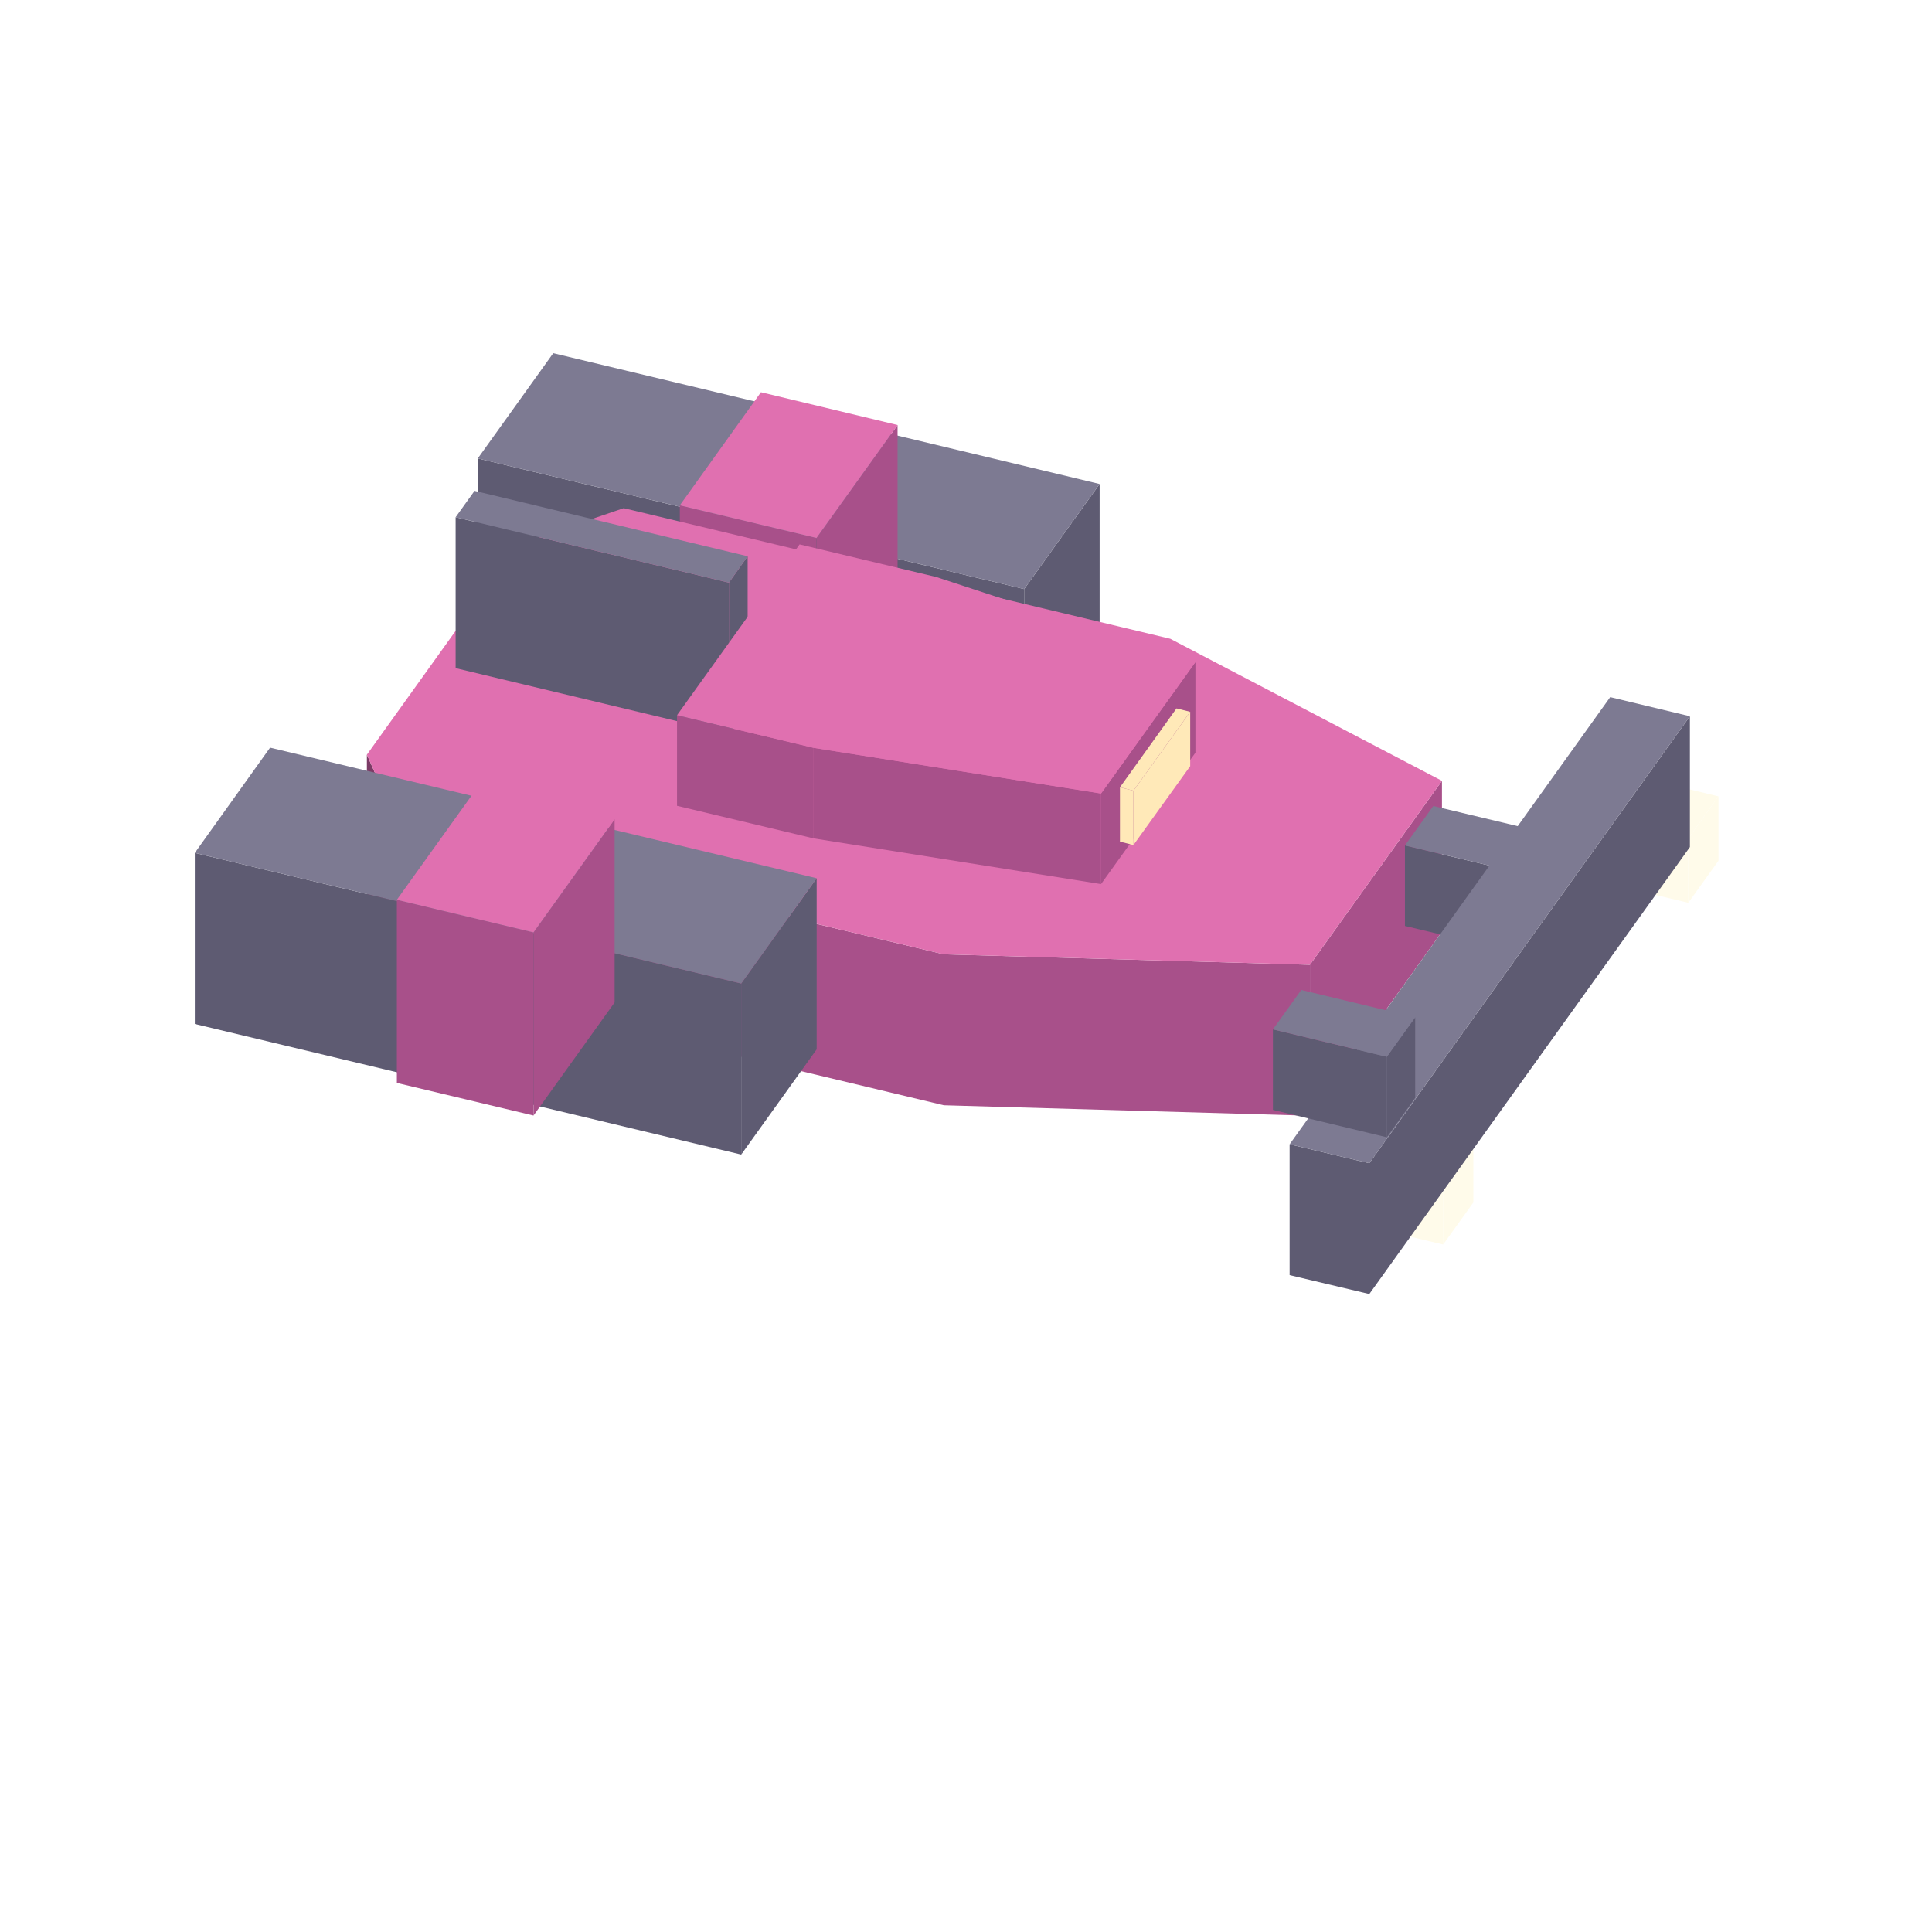
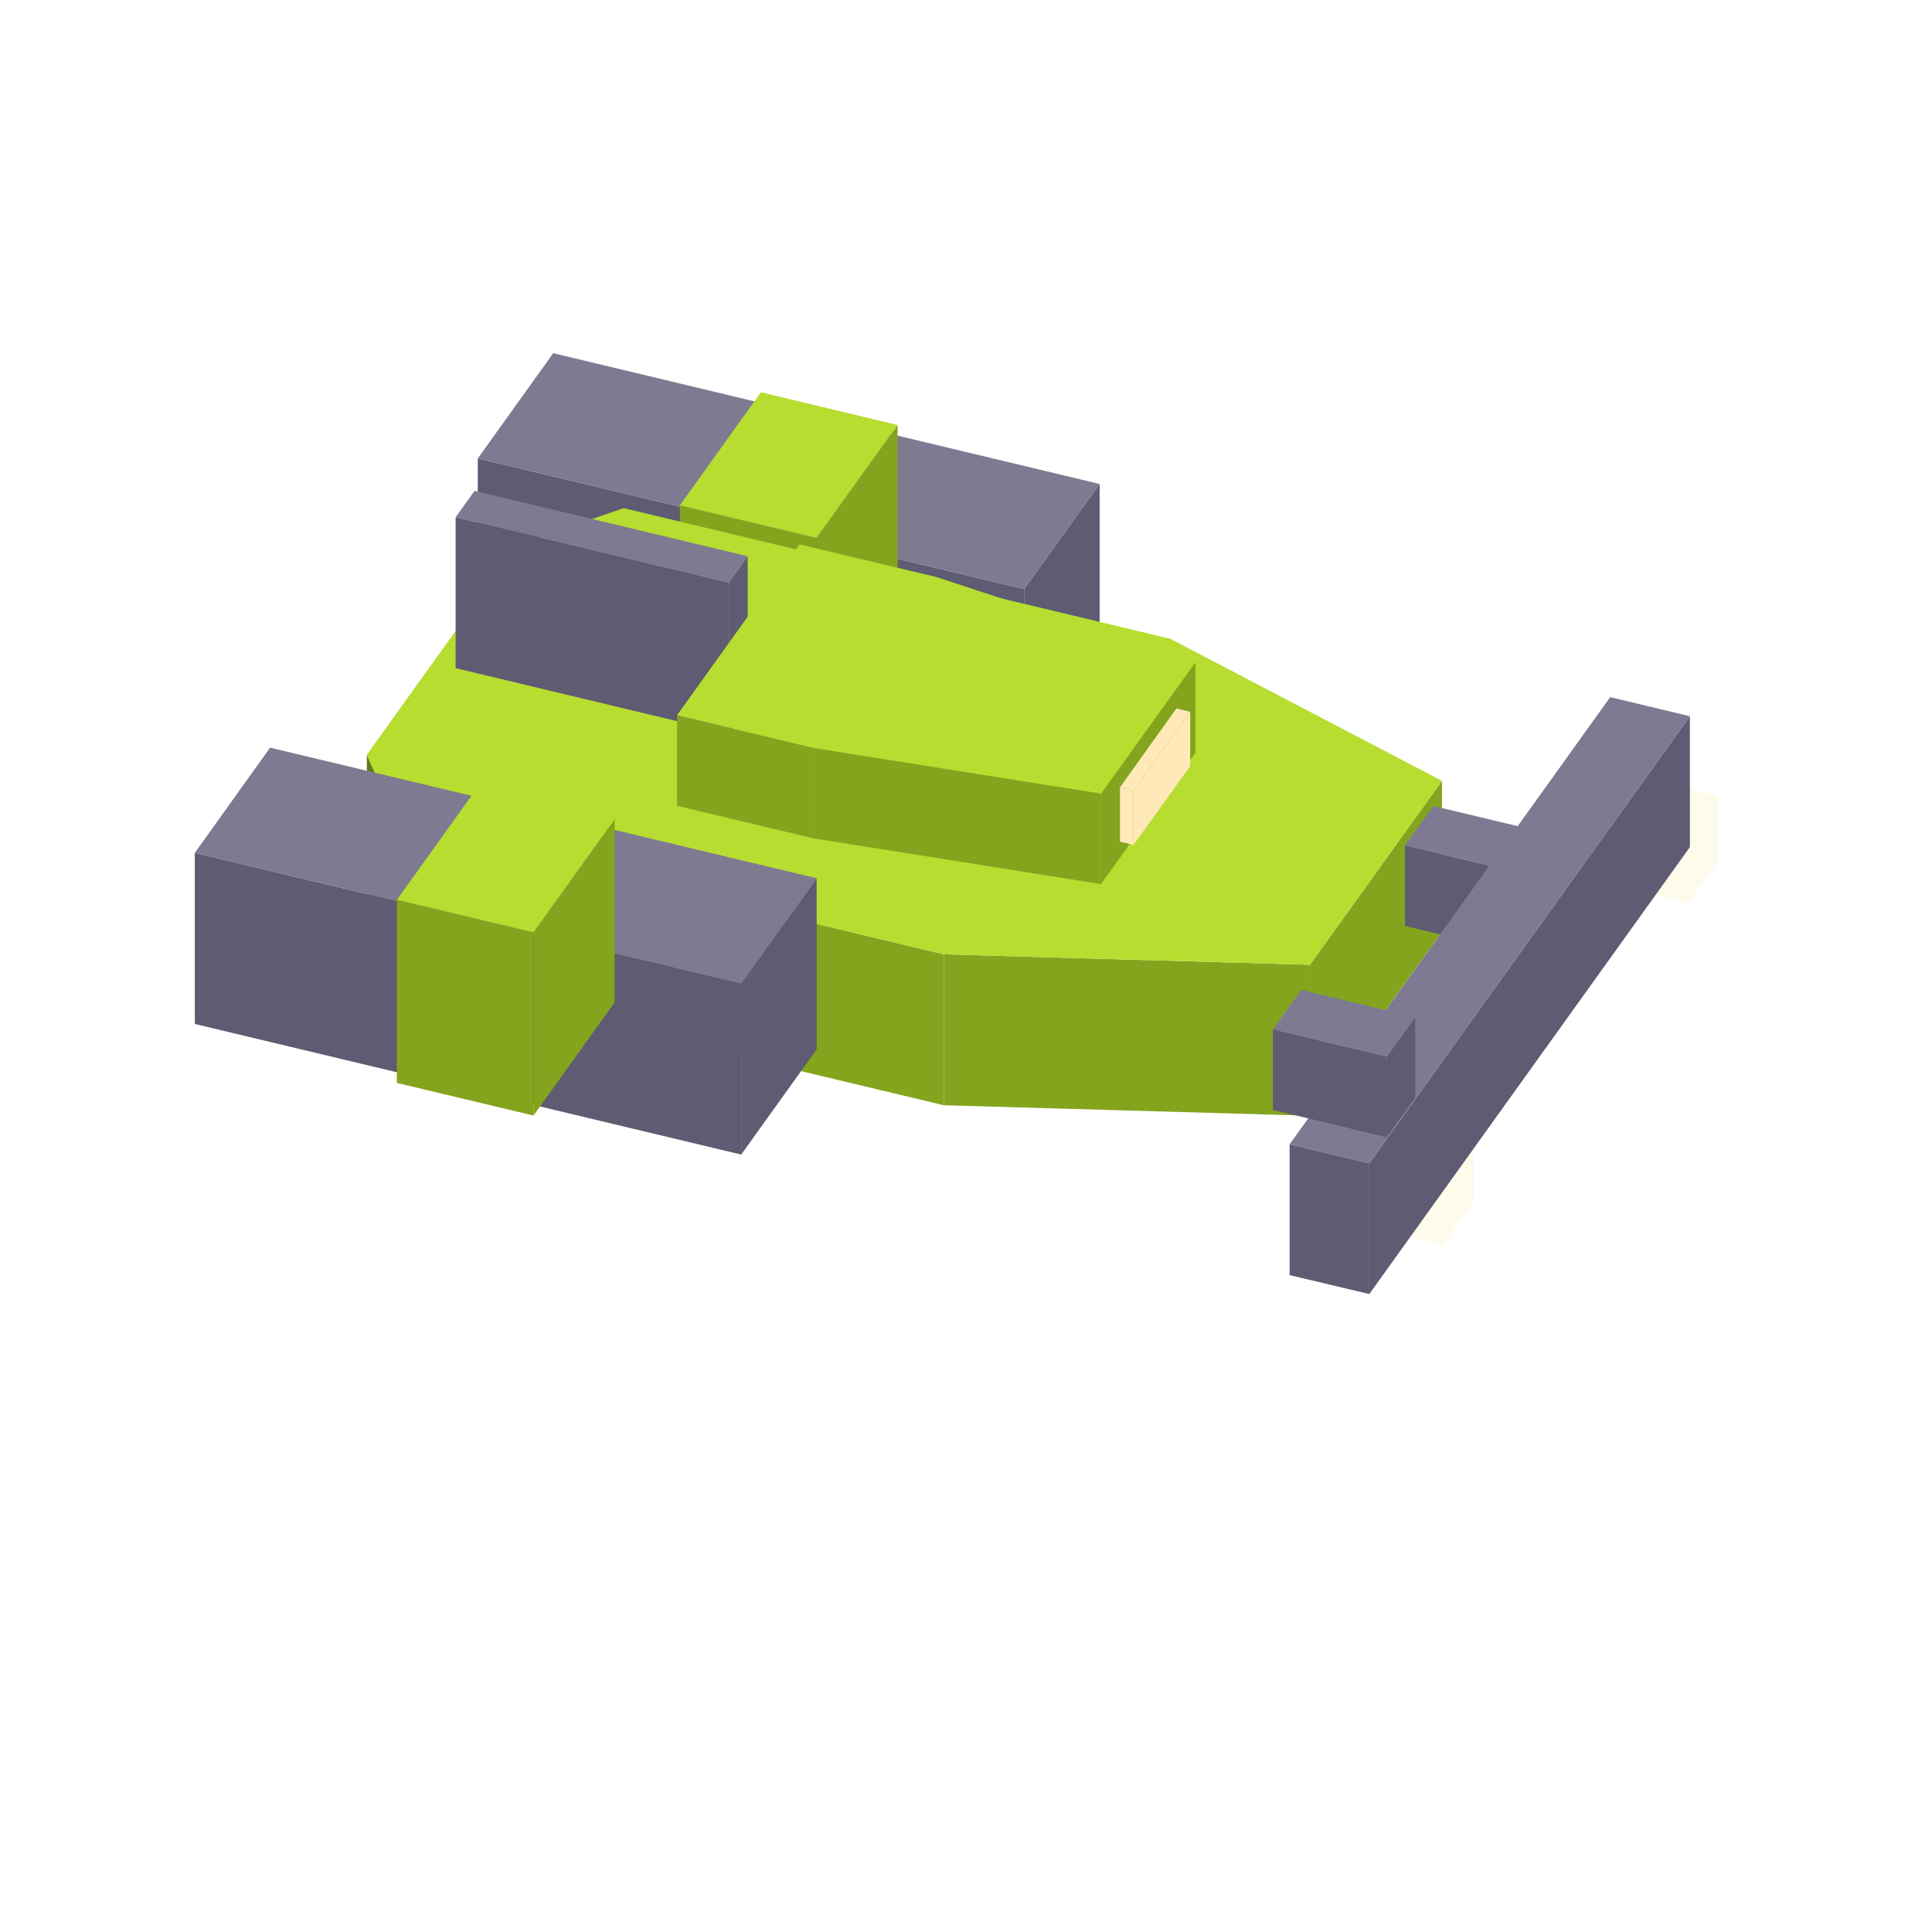
<svg xmlns="http://www.w3.org/2000/svg" width="42" height="42" viewBox="0 0 96 96">
  <polygon fill="#5e5b72" points="50.89,29.27 54.64,24.05 54.64,32.55 50.89,37.77" />
  <polygon fill="#5e5b72" points="23.74,22.78 50.89,29.27 50.89,37.77 23.74,31.28" />
  <polygon fill="#7d7a92" points="27.49,17.55 54.64,24.05 50.89,29.27 23.74,22.78" />
-   <polygon fill="#a8508a" points="40.57,26.73 44.60,21.12 44.60,30.22 40.57,35.83" />
-   <polygon fill="#a8508a" points="33.78,25.11 40.57,26.73 40.57,35.83 33.78,34.21" />
-   <polygon fill="#e070b0" points="37.81,19.49 44.60,21.12 40.57,26.73 33.78,25.11" />
+   <polygon fill="#84a41e" points="40.57,26.73 44.60,21.12 44.60,30.22 40.57,35.83" />
+   <polygon fill="#84a41e" points="33.78,25.11 40.57,26.73 40.57,35.83 33.78,34.21" />
+   <polygon fill="#b6dd30" points="37.81,19.49 44.60,21.12 40.57,26.73 33.78,25.11" />
  <polygon fill="#fffbea" points="83.89,41.66 85.39,39.57 85.39,42.77 83.89,44.86" />
  <polygon fill="#fffbea" points="80.27,40.79 83.89,41.66 83.89,44.86 80.27,43.99" />
  <polygon fill="#fffbea" points="85.39,39.57 83.89,41.66 80.27,40.79 81.77,38.70" />
  <polygon fill="#fffbea" points="71.71,58.64 73.21,56.55 73.21,59.75 71.71,61.84" />
  <polygon fill="#fffbea" points="68.09,57.78 71.71,58.64 71.71,61.84 68.09,60.98" />
  <polygon fill="#fffbea" points="73.21,56.55 71.71,58.64 68.09,57.78 69.59,55.69" />
-   <polygon fill="#a8508a" points="65.09,47.94 71.65,38.80 71.65,46.30 65.09,55.44" />
-   <polygon fill="#a8508a" points="46.90,47.42 65.09,47.94 65.09,55.44 46.90,54.92" />
-   <polygon fill="#a8508a" points="19.75,40.93 46.90,47.42 46.90,54.92 19.75,48.43" />
-   <polygon fill="#7c3b66" points="18.23,37.50 19.75,40.93 19.75,48.43 18.23,45.00" />
-   <polygon fill="#e070b0" points="71.65,38.80 65.09,47.94 46.90,47.42 19.75,40.93 18.23,37.50 25.72,27.05 30.99,25.25 58.15,31.74" />
+   <polygon fill="#84a41e" points="65.09,47.94 71.65,38.80 71.65,46.30 65.09,55.44" />
+   <polygon fill="#84a41e" points="46.90,47.42 65.09,47.94 65.09,55.44 46.90,54.92" />
+   <polygon fill="#84a41e" points="19.75,40.93 46.90,47.42 46.90,54.92 19.75,48.43" />
+   <polygon fill="#617c18" points="18.23,37.50 19.75,40.93 19.75,48.43 18.23,45.00" />
+   <polygon fill="#b6dd30" points="71.65,38.80 65.09,47.94 46.90,47.42 19.75,40.93 18.23,37.50 25.72,27.05 30.99,25.25 58.15,31.74" />
  <polygon fill="#5e5b72" points="75.47,43.36 76.88,41.40 76.88,45.40 75.47,47.36" />
  <polygon fill="#5e5b72" points="69.81,42.01 75.47,43.36 75.47,47.36 69.81,46.01" />
  <polygon fill="#7d7a92" points="71.22,40.05 76.88,41.40 75.47,43.36 69.81,42.01" />
  <polygon fill="#5e5b72" points="68.04,57.80 83.97,35.59 83.97,42.09 68.04,64.30" />
  <polygon fill="#5e5b72" points="64.08,56.86 68.04,57.80 68.04,64.30 64.08,63.36" />
  <polygon fill="#7d7a92" points="80.01,34.64 83.97,35.59 68.04,57.80 64.08,56.86" />
  <polygon fill="#5e5b72" points="36.83,48.87 40.58,43.64 40.58,52.14 36.83,57.37" />
  <polygon fill="#5e5b72" points="9.68,42.38 36.83,48.87 36.83,57.37 9.68,50.88" />
  <polygon fill="#7d7a92" points="13.42,37.15 40.58,43.64 36.83,48.87 9.68,42.38" />
-   <polygon fill="#a8508a" points="26.51,46.33 30.54,40.71 30.54,49.81 26.51,55.43" />
-   <polygon fill="#a8508a" points="19.72,44.71 26.51,46.33 26.51,55.43 19.72,53.81" />
-   <polygon fill="#e070b0" points="23.75,39.09 30.54,40.71 26.51,46.33 19.72,44.71" />
+   <polygon fill="#84a41e" points="26.51,46.33 30.54,40.71 30.54,49.81 26.51,55.43" />
+   <polygon fill="#84a41e" points="19.72,44.71 26.51,46.33 26.51,55.43 19.72,53.81" />
+   <polygon fill="#b6dd30" points="23.75,39.09 30.54,40.71 26.51,46.33 19.72,44.71" />
  <polygon fill="#5e5b72" points="68.91,52.51 70.32,50.55 70.32,54.55 68.91,56.51" />
  <polygon fill="#5e5b72" points="63.25,51.15 68.91,52.51 68.91,56.51 63.25,55.15" />
  <polygon fill="#7d7a92" points="64.66,49.19 70.32,50.55 68.91,52.51 63.25,51.15" />
  <polygon fill="#5e5b72" points="36.22,28.95 37.15,27.64 37.15,35.14 36.22,36.45" />
  <polygon fill="#5e5b72" points="22.64,25.70 36.22,28.95 36.22,36.45 22.64,33.20" />
  <polygon fill="#7d7a92" points="23.58,24.39 37.15,27.64 36.22,28.95 22.64,25.70" />
-   <polygon fill="#a8508a" points="54.71,39.43 59.40,32.90 59.40,37.40 54.71,43.93" />
-   <polygon fill="#a8508a" points="40.43,37.16 54.71,39.43 54.71,43.93 40.43,41.66" />
-   <polygon fill="#a8508a" points="33.64,35.54 40.43,37.16 40.43,41.66 33.64,40.04" />
-   <polygon fill="#e070b0" points="59.40,32.90 54.71,39.43 40.43,37.16 33.64,35.54 39.73,27.05 46.52,28.67" />
+   <polygon fill="#84a41e" points="54.71,39.43 59.40,32.90 59.40,37.40 54.71,43.93" />
+   <polygon fill="#84a41e" points="40.43,37.16 54.71,39.43 54.71,43.93 40.43,41.66" />
+   <polygon fill="#84a41e" points="33.64,35.54 40.43,37.16 40.43,41.66 33.64,40.04" />
+   <polygon fill="#b6dd30" points="59.40,32.90 54.71,39.43 40.43,37.16 33.64,35.54 39.73,27.05 46.52,28.67" />
  <polygon fill="#ffe9b8" points="56.32,39.29 59.14,35.37 59.14,38.07 56.32,41.99" />
  <polygon fill="#ffe9b8" points="55.65,39.12 56.32,39.29 56.32,41.99 55.65,41.82" />
  <polygon fill="#ffe9b8" points="59.14,35.37 56.32,39.29 55.65,39.12 58.46,35.20" />
</svg>
